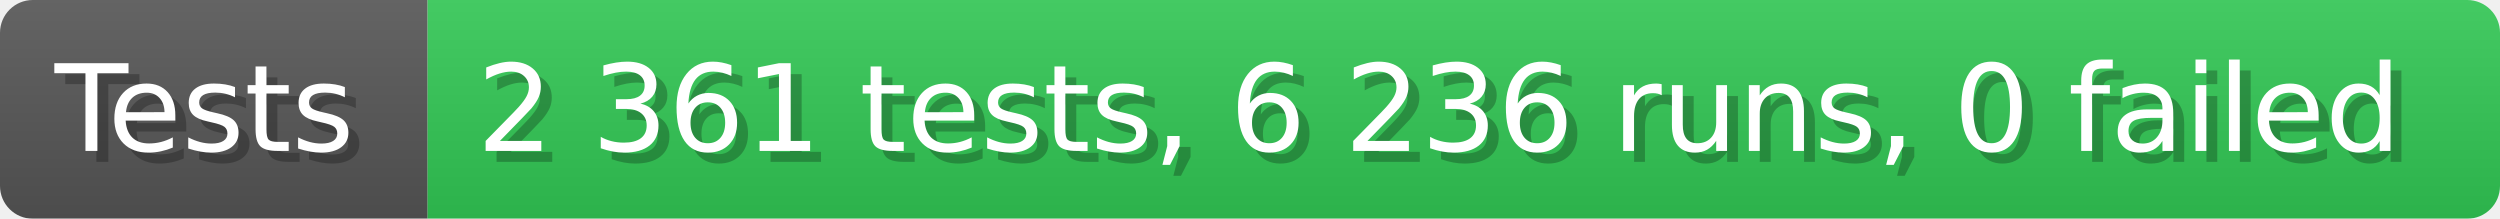
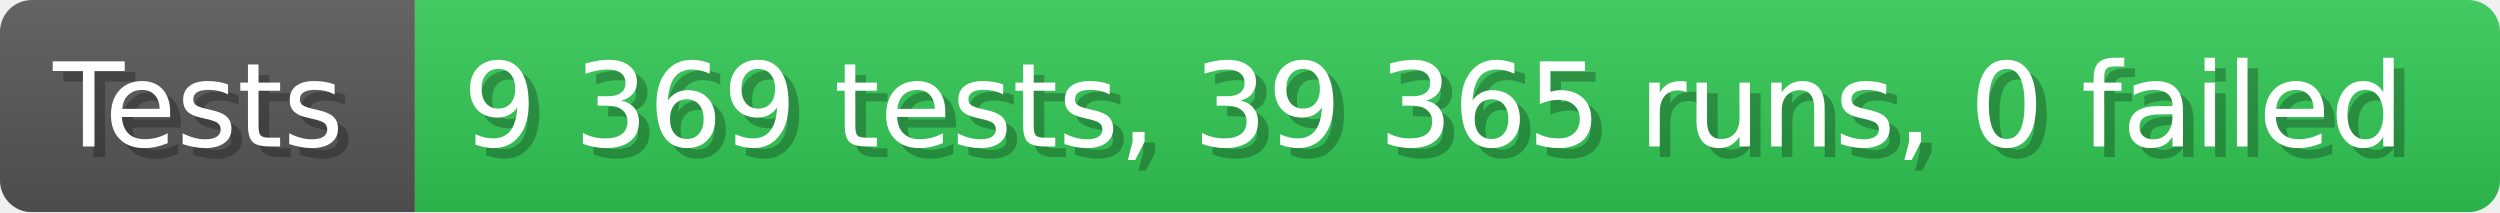
- <svg xmlns="http://www.w3.org/2000/svg" width="228.6" height="20" viewBox="0 0 2286 200" role="img" aria-label="Tests: 2 361 tests, 6 236 runs, 0 failed">
+ <svg xmlns="http://www.w3.org/2000/svg" width="235.6" height="20" viewBox="0 0 2356 200" role="img" aria-label="Tests: 9 369 tests, 39 365 runs, 0 failed">
  <linearGradient id="a" x2="0" y2="100%">
    <stop offset="0" stop-opacity=".1" stop-color="#EEE" />
    <stop offset="1" stop-opacity=".1" />
  </linearGradient>
  <mask id="m">
-     <rect width="2286" height="200" rx="30" fill="#FFF" />
+     <rect width="2356" height="200" rx="30" fill="#FFF" />
  </mask>
  <g mask="url(#m)">
    <rect width="391" height="200" fill="#555" />
-     <rect width="1895" height="200" fill="#31c653" x="391" />
-     <rect width="2286" height="200" fill="url(#a)" />
+     <rect width="1965" height="200" fill="#31c653" x="391" />
+     <rect width="2356" height="200" fill="url(#a)" />
  </g>
  <g aria-hidden="true" fill="#fff" text-anchor="start" font-family="Verdana,DejaVu Sans,sans-serif" font-size="110">
    <text x="60" y="148" textLength="291" fill="#000" opacity="0.25">Tests</text>
    <text x="50" y="138" textLength="291">Tests</text>
-     <text x="446" y="148" textLength="1795" fill="#000" opacity="0.25">2 361 tests, 6 236 runs, 0 failed</text>
-     <text x="436" y="138" textLength="1795">2 361 tests, 6 236 runs, 0 failed</text>
+     <text x="446" y="148" textLength="1865" fill="#000" opacity="0.25">9 369 tests, 39 365 runs, 0 failed</text>
+     <text x="436" y="138" textLength="1865">9 369 tests, 39 365 runs, 0 failed</text>
  </g>
</svg>
